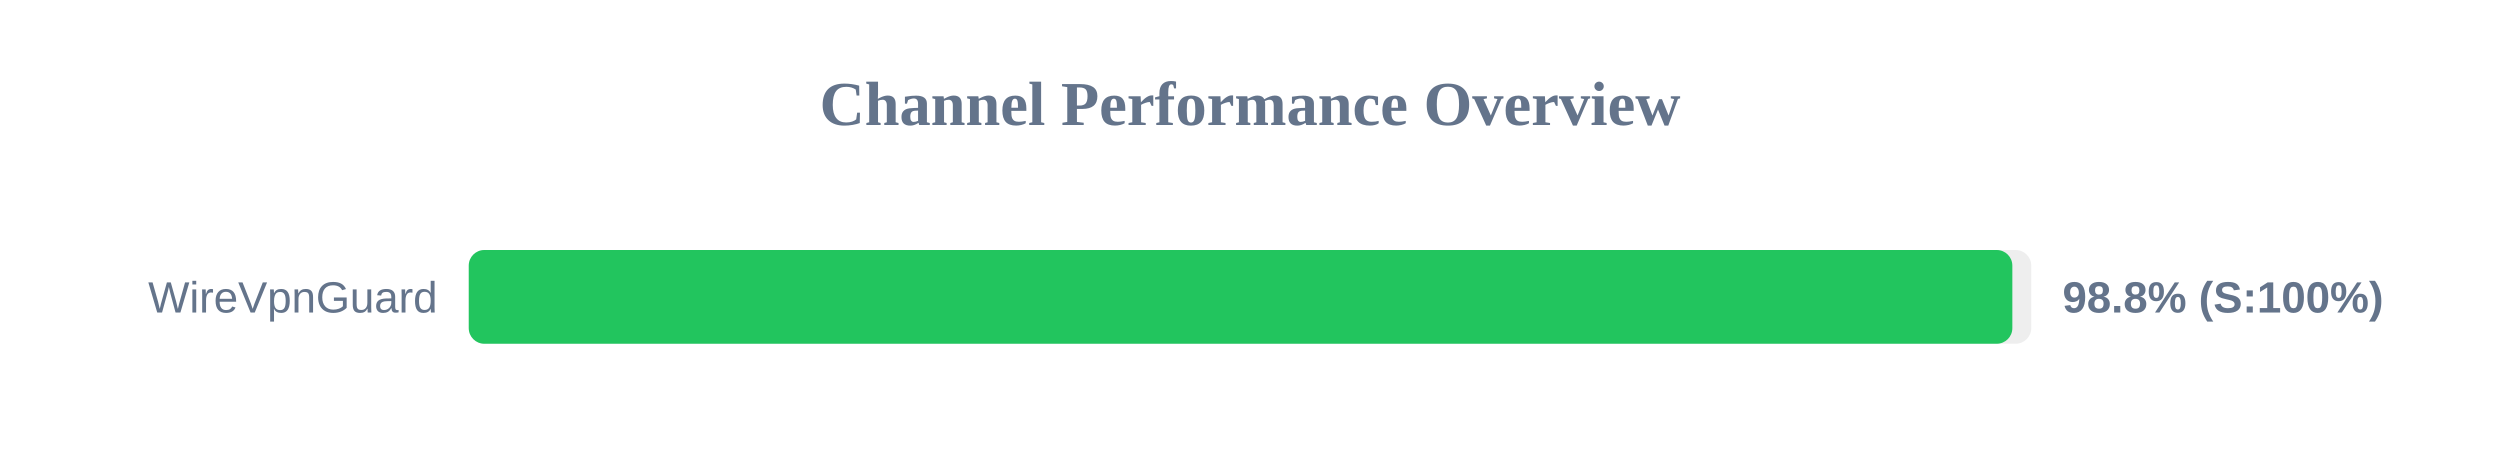
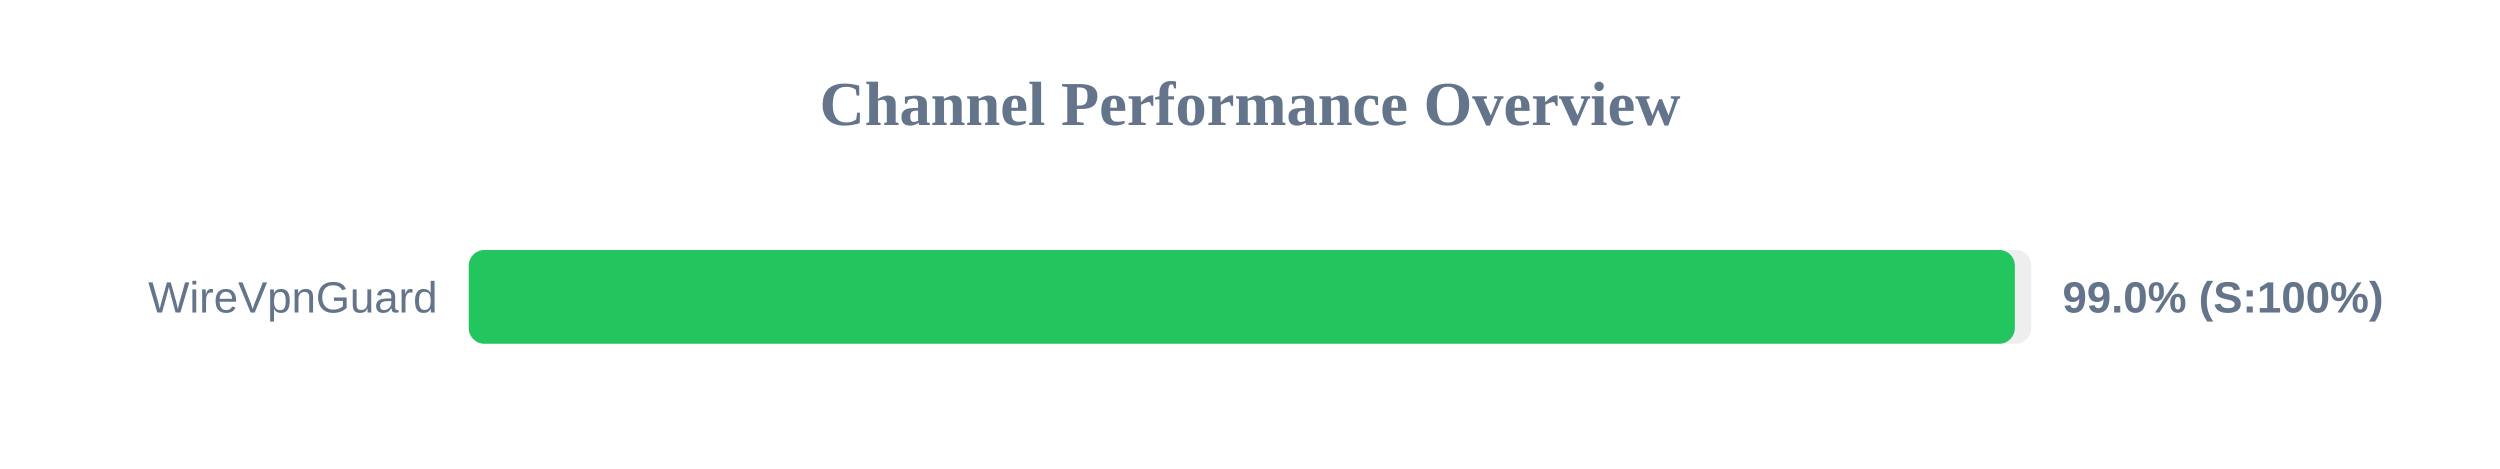
<svg xmlns="http://www.w3.org/2000/svg" width="800" height="150" version="1.1">
  <style>
        .row { font: 14px Arial; fill: #64748b; }
        .score { font: bold 14px Arial; fill: #64748b; }
    </style>
  <text x="400" y="40" text-anchor="middle" font-size="20px" font-weight="bold" fill="#64748b">Channel Performance Overview</text>
  <rect x="150" y="80" width="500" height="30" fill="#eee" rx="5" />
-   <rect x="150" y="80" width="493.95" height="30" fill="#22c55e" rx="5" />
+   <rect x="150" y="80" width="494.75" height="30" fill="#22c55e" rx="5" />
  <text x="140" y="100" text-anchor="end" class="row">WireVpnGuard</text>
-   <text x="660" y="100" text-anchor="start" class="score">98.8% (S:100%)</text>
+   <text x="660" y="100" text-anchor="start" class="score">99.0% (S:100%)</text>
</svg>
